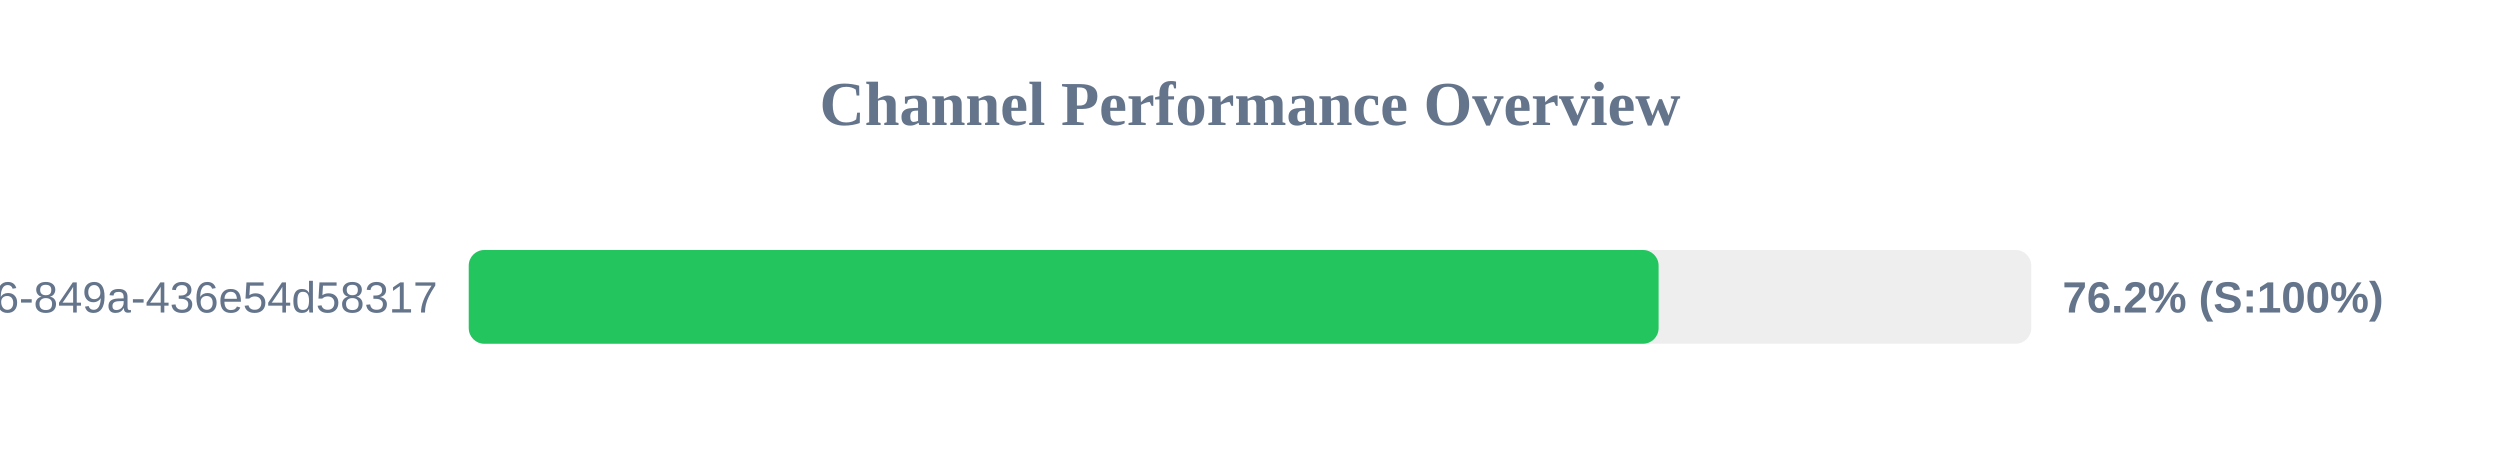
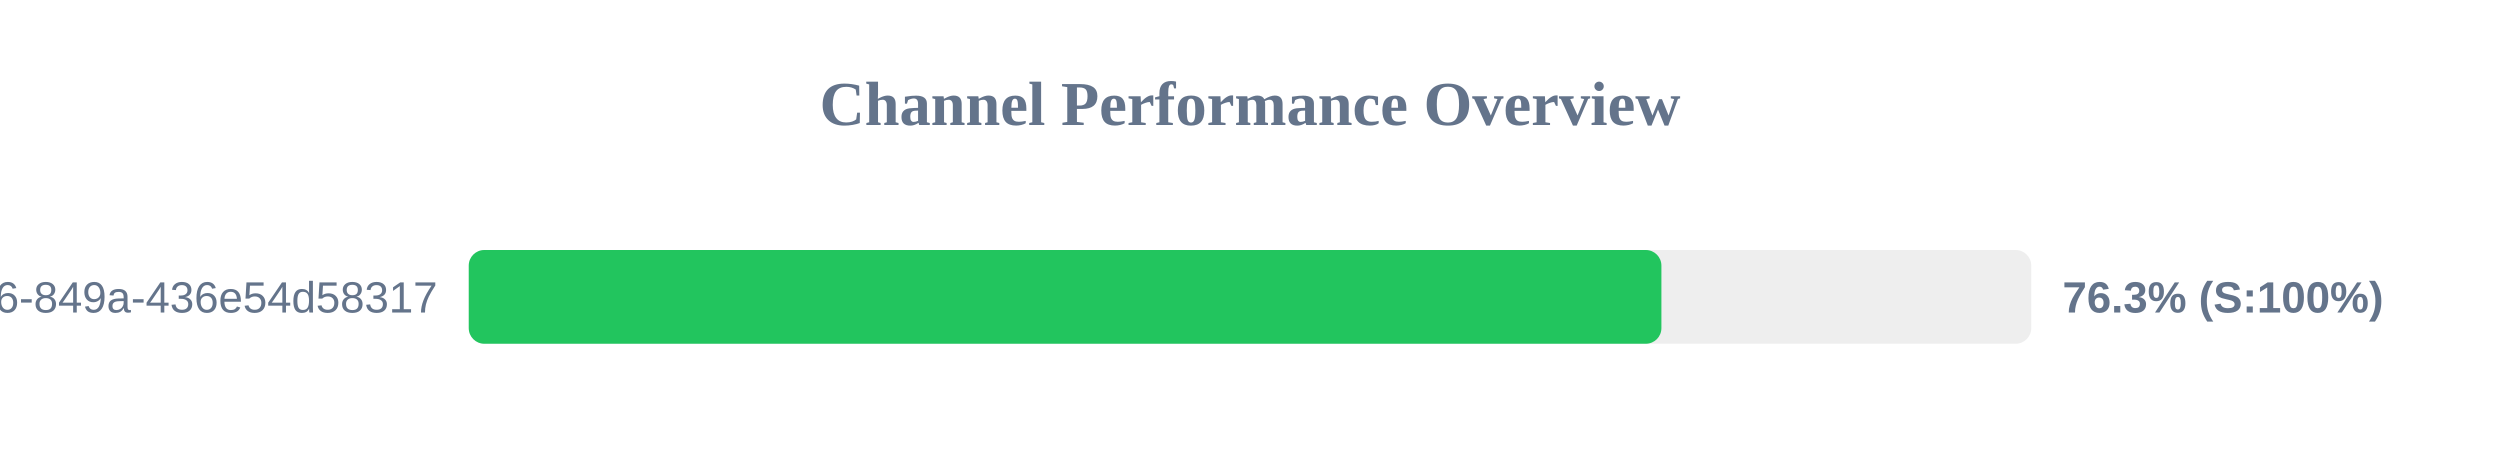
<svg xmlns="http://www.w3.org/2000/svg" width="800" height="150" version="1.1">
  <style>
        .row { font: 14px Arial; fill: #64748b; }
        .score { font: bold 14px Arial; fill: #64748b; }
    </style>
  <text x="400" y="40" text-anchor="middle" font-size="20px" font-weight="bold" fill="#64748b">Channel Performance Overview</text>
  <rect x="150" y="80" width="500" height="30" fill="#eee" rx="5" />
-   <rect x="150" y="80" width="380.75" height="30" fill="#22c55e" rx="5" />
+   <rect x="150" y="80" width="381.65" height="30" fill="#22c55e" rx="5" />
  <text x="140" y="100" text-anchor="end" class="row">?uuid=29fbd51f-03c8-4d76-849a-436e54d58317</text>
-   <text x="660" y="100" text-anchor="start" class="score">76.2% (S:100%)</text>
+   <text x="660" y="100" text-anchor="start" class="score">76.3% (S:100%)</text>
</svg>
